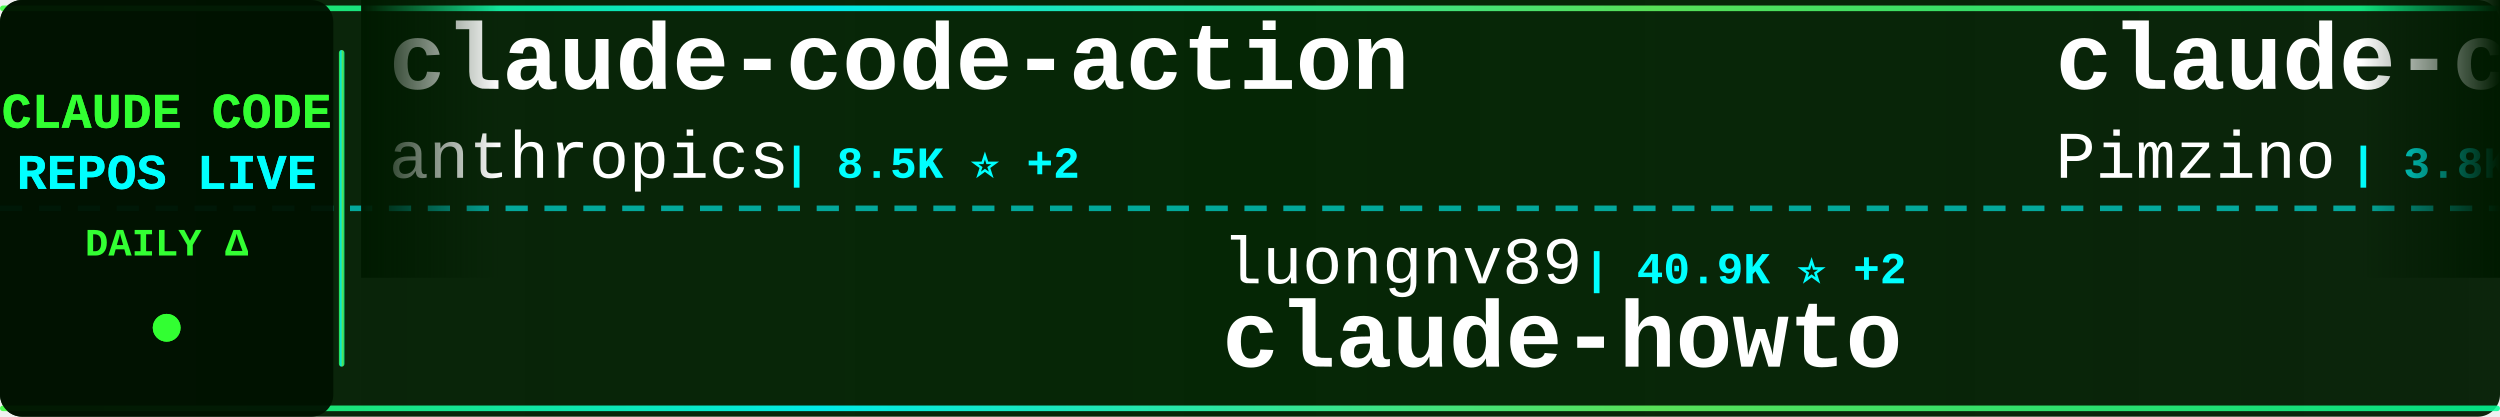
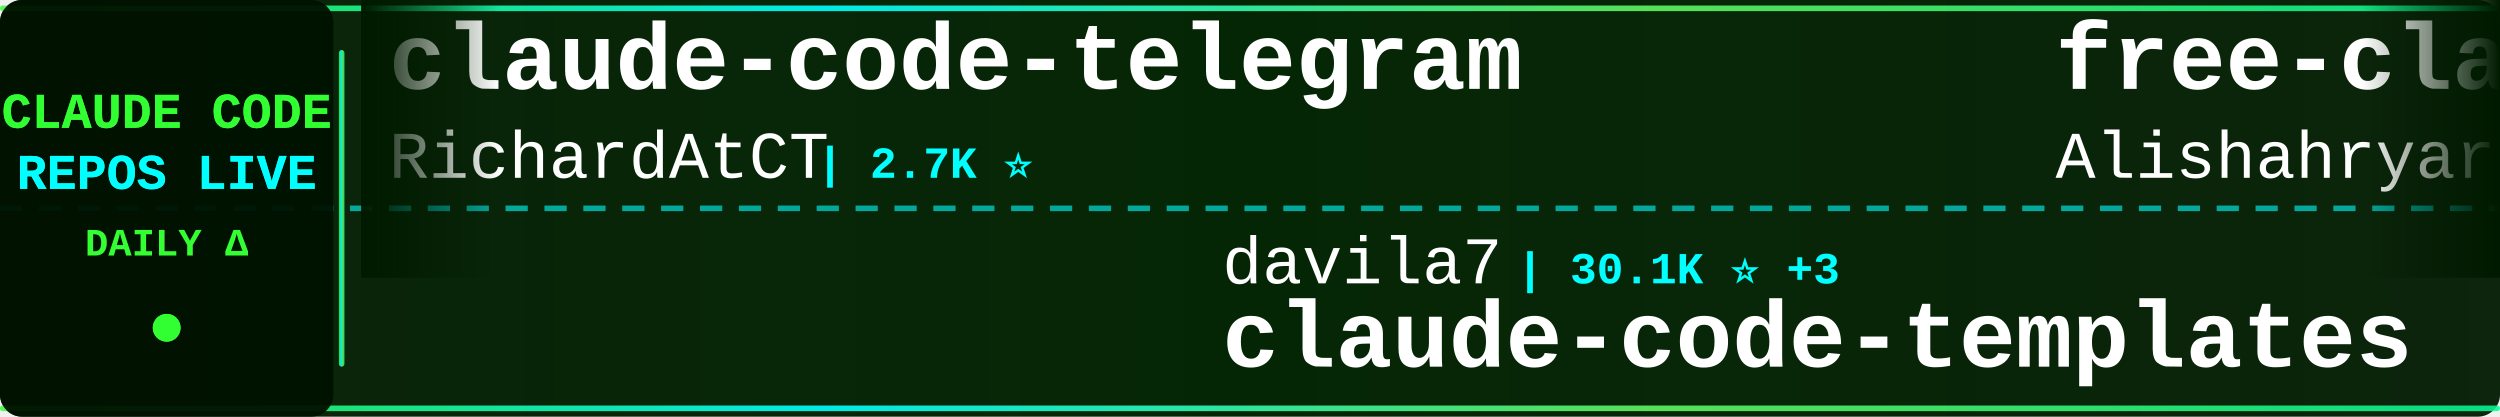
<svg xmlns="http://www.w3.org/2000/svg" width="900" height="150">
  <defs>
    <linearGradient id="tickerBg" x1="0%" y1="0%" x2="100%" y2="0%">
      <stop offset="0%" style="stop-color:#001a00;stop-opacity:0.95" />
      <stop offset="50%" style="stop-color:#002200;stop-opacity:0.98" />
      <stop offset="100%" style="stop-color:#001a00;stop-opacity:0.95" />
    </linearGradient>
    <linearGradient id="borderGrad" x1="0%" y1="0%" x2="100%" y2="0%">
      <stop offset="0%" style="stop-color:#33ff33;stop-opacity:0.85">
        <animate attributeName="stop-opacity" values="0.85;1;0.85" dur="2s" repeatCount="indefinite" />
      </stop>
      <stop offset="33%" style="stop-color:#00ffff;stop-opacity:0.9">
        <animate attributeName="stop-opacity" values="0.9;1;0.9" dur="2.2s" repeatCount="indefinite" />
      </stop>
      <stop offset="66%" style="stop-color:#66ff66;stop-opacity:0.85">
        <animate attributeName="stop-opacity" values="0.85;1;0.85" dur="1.8s" repeatCount="indefinite" />
      </stop>
      <stop offset="100%" style="stop-color:#00ff99;stop-opacity:0.85">
        <animate attributeName="stop-opacity" values="0.85;1;0.85" dur="2s" repeatCount="indefinite" />
      </stop>
    </linearGradient>
    <filter id="textGlow">
      <feGaussianBlur stdDeviation="0.1" result="coloredBlur" />
      <feMerge>
        <feMergeNode in="coloredBlur" />
        <feMergeNode in="SourceGraphic" />
      </feMerge>
    </filter>
    <filter id="metricGlow">
      <feGaussianBlur stdDeviation="0.2" result="coloredBlur" />
      <feMerge>
        <feMergeNode in="coloredBlur" />
        <feMergeNode in="SourceGraphic" />
      </feMerge>
    </filter>
    <linearGradient id="leftFade" x1="0%" y1="0%" x2="100%" y2="0%">
      <stop offset="0%" style="stop-color:#001a00;stop-opacity:1" />
      <stop offset="100%" style="stop-color:#001a00;stop-opacity:0" />
    </linearGradient>
    <linearGradient id="rightFade" x1="0%" y1="0%" x2="100%" y2="0%">
      <stop offset="0%" style="stop-color:#001a00;stop-opacity:0" />
      <stop offset="100%" style="stop-color:#001a00;stop-opacity:1" />
    </linearGradient>
  </defs>
  <rect width="900" height="150" fill="url(#tickerBg)" rx="8" />
  <rect x="0" y="2" width="900" height="2" fill="url(#borderGrad)" rx="1" />
  <rect x="0" y="146" width="900" height="2" fill="url(#borderGrad)" rx="1" />
  <line x1="0" y1="75" x2="900" y2="75" stroke="#00ffff" stroke-width="2" stroke-dasharray="8 6" opacity="0.6" />
  <rect x="0" y="0" width="120" height="150" fill="#001100" opacity="0.95" rx="8" />
  <text x="60" y="46" font-family="'Courier New', monospace" font-size="18" font-weight="bold" fill="#33ff33" text-anchor="middle" filter="url(#textGlow)">
    CLAUDE CODE
  </text>
  <text x="60" y="68" font-family="'Courier New', monospace" font-size="18" font-weight="bold" fill="#00ffff" text-anchor="middle" filter="url(#textGlow)">
    REPOS LIVE
  </text>
  <text x="60" y="92" font-family="'Courier New', monospace" font-size="14" font-weight="bold" fill="#33ff33" text-anchor="middle">
    DAILY Δ
  </text>
  <circle cx="60" cy="118" r="5" fill="#33ff33" filter="url(#metricGlow)">
    <animate attributeName="r" values="4;6;4" dur="1.5s" repeatCount="indefinite" />
    <animate attributeName="opacity" values="0.6;1;0.6" dur="1.5s" repeatCount="indefinite" />
  </circle>
  <rect x="122" y="18" width="2" height="114" fill="url(#borderGrad)" rx="1" />
  <clipPath id="tickerClip">
    <rect x="130" y="0" width="770" height="150" />
  </clipPath>
  <g clip-path="url(#tickerClip)">
    <g id="tickerItems">
      <animateTransform attributeName="transform" attributeType="XML" type="translate" from="0 0" to="-3000 0" dur="54s" repeatCount="indefinite" />
      <g transform="translate(0, 0)">
-         <text x="140" y="32" font-family="'Courier New', monospace" font-size="34" font-weight="bold" fill="#ffffff">claude-code-action</text>
-         <text x="140" y="64" font-family="'Courier New', monospace" font-size="24" font-weight="normal" fill="#ffffff" opacity="1.0">anthropics</text>
-         <text x="282" y="64" font-family="'Courier New', monospace" font-size="16" font-weight="bold" fill="#00ffff"> | 8.5K ⭐ +2</text>
+         <text x="140" y="32" font-family="'Courier New', monospace" font-size="34" font-weight="bold" fill="#ffffff">claude-code-telegram</text>
+         <text x="140" y="64" font-family="'Courier New', monospace" font-size="24" font-weight="normal" fill="#ffffff" opacity="1.0">RichardAtCT</text>
+         <text x="294" y="64" font-family="'Courier New', monospace" font-size="16" font-weight="bold" fill="#00ffff"> | 2.7K ⭐</text>
      </g>
      <g transform="translate(300, 0)">
-         <text x="140" y="102" font-family="'Courier New', monospace" font-size="24" font-weight="normal" fill="#ffffff" opacity="1.0">luongnv89</text>
-         <text x="270" y="102" font-family="'Courier New', monospace" font-size="16" font-weight="bold" fill="#00ffff"> | 40.9K ⭐ +2</text>
-         <text x="140" y="132" font-family="'Courier New', monospace" font-size="34" font-weight="bold" fill="#ffffff">claude-howto</text>
+         <text x="140" y="102" font-family="'Courier New', monospace" font-size="24" font-weight="normal" fill="#ffffff" opacity="1.0">davila7</text>
+         <text x="246" y="102" font-family="'Courier New', monospace" font-size="16" font-weight="bold" fill="#00ffff"> | 30.1K ⭐ +3</text>
+         <text x="140" y="132" font-family="'Courier New', monospace" font-size="34" font-weight="bold" fill="#ffffff">claude-code-templates</text>
      </g>
      <g transform="translate(600, 0)">
-         <text x="140" y="32" font-family="'Courier New', monospace" font-size="34" font-weight="bold" fill="#ffffff">claude-code-spec-workflo...</text>
-         <text x="140" y="64" font-family="'Courier New', monospace" font-size="24" font-weight="normal" fill="#ffffff" opacity="1.0">Pimzino</text>
-         <text x="246" y="64" font-family="'Courier New', monospace" font-size="16" font-weight="bold" fill="#00ffff"> | 3.8K ⭐</text>
+         <text x="140" y="32" font-family="'Courier New', monospace" font-size="34" font-weight="bold" fill="#ffffff">free-claude-code</text>
+         <text x="140" y="64" font-family="'Courier New', monospace" font-size="24" font-weight="normal" fill="#ffffff" opacity="1.0">Alishahryar1</text>
+         <text x="306" y="64" font-family="'Courier New', monospace" font-size="16" font-weight="bold" fill="#00ffff"> | 44.5K ⭐ +13</text>
      </g>
      <g transform="translate(900, 0)">
-         <text x="140" y="102" font-family="'Courier New', monospace" font-size="24" font-weight="normal" fill="#ffffff" opacity="1.0">jeremylongshore</text>
-         <text x="342" y="102" font-family="'Courier New', monospace" font-size="16" font-weight="bold" fill="#00ffff"> | 2.6K ⭐ +1</text>
-         <text x="140" y="132" font-family="'Courier New', monospace" font-size="34" font-weight="bold" fill="#ffffff">claude-code-plugins-plus...</text>
+         <text x="140" y="102" font-family="'Courier New', monospace" font-size="24" font-weight="normal" fill="#ffffff" opacity="1.0">777genius</text>
+         <text x="270" y="102" font-family="'Courier New', monospace" font-size="16" font-weight="bold" fill="#00ffff"> | 925 ⭐</text>
+         <text x="140" y="132" font-family="'Courier New', monospace" font-size="34" font-weight="bold" fill="#ffffff">claude-code-source-code</text>
      </g>
      <g transform="translate(1200, 0)">
-         <text x="140" y="32" font-family="'Courier New', monospace" font-size="34" font-weight="bold" fill="#ffffff">awesome-claude-code-suba...</text>
-         <text x="140" y="64" font-family="'Courier New', monospace" font-size="24" font-weight="normal" fill="#ffffff" opacity="1.0">VoltAgent</text>
-         <text x="270" y="64" font-family="'Courier New', monospace" font-size="16" font-weight="bold" fill="#00ffff"> | 24.0K ⭐ +6</text>
+         <text x="140" y="32" font-family="'Courier New', monospace" font-size="34" font-weight="bold" fill="#ffffff">claude-code-reverse</text>
+         <text x="140" y="64" font-family="'Courier New', monospace" font-size="24" font-weight="normal" fill="#ffffff" opacity="1.0">Yuyz0112</text>
+         <text x="258" y="64" font-family="'Courier New', monospace" font-size="16" font-weight="bold" fill="#00ffff"> | 2.4K ⭐</text>
      </g>
      <g transform="translate(1500, 0)">
-         <text x="140" y="102" font-family="'Courier New', monospace" font-size="24" font-weight="normal" fill="#ffffff" opacity="1.0">hangsman</text>
-         <text x="258" y="102" font-family="'Courier New', monospace" font-size="16" font-weight="bold" fill="#00ffff"> | 790 ⭐</text>
-         <text x="140" y="132" font-family="'Courier New', monospace" font-size="34" font-weight="bold" fill="#ffffff">claude-code-source</text>
+         <text x="140" y="102" font-family="'Courier New', monospace" font-size="24" font-weight="normal" fill="#ffffff" opacity="1.0">VoltAgent</text>
+         <text x="270" y="102" font-family="'Courier New', monospace" font-size="16" font-weight="bold" fill="#00ffff"> | 24.0K ⭐ +1</text>
+         <text x="140" y="132" font-family="'Courier New', monospace" font-size="34" font-weight="bold" fill="#ffffff">awesome-claude-code-suba...</text>
      </g>
      <g transform="translate(1800, 0)">
-         <text x="140" y="32" font-family="'Courier New', monospace" font-size="34" font-weight="bold" fill="#ffffff">claude-code-tudou</text>
-         <text x="140" y="64" font-family="'Courier New', monospace" font-size="24" font-weight="normal" fill="#ffffff" opacity="1.0">AICoderTudou</text>
-         <text x="306" y="64" font-family="'Courier New', monospace" font-size="16" font-weight="bold" fill="#00ffff"> | 497 ⭐</text>
+         <text x="140" y="32" font-family="'Courier New', monospace" font-size="34" font-weight="bold" fill="#ffffff">claude-code-hooks-master...</text>
+         <text x="140" y="64" font-family="'Courier New', monospace" font-size="24" font-weight="normal" fill="#ffffff" opacity="1.0">disler</text>
+         <text x="234" y="64" font-family="'Courier New', monospace" font-size="16" font-weight="bold" fill="#00ffff"> | 3.9K ⭐</text>
      </g>
      <g transform="translate(2100, 0)">
-         <text x="140" y="102" font-family="'Courier New', monospace" font-size="24" font-weight="normal" fill="#ffffff" opacity="1.0">AprilNEA</text>
-         <text x="258" y="102" font-family="'Courier New', monospace" font-size="16" font-weight="bold" fill="#00ffff"> | 394 ⭐</text>
-         <text x="140" y="132" font-family="'Courier New', monospace" font-size="34" font-weight="bold" fill="#ffffff">claude-code-source</text>
+         <text x="140" y="102" font-family="'Courier New', monospace" font-size="24" font-weight="normal" fill="#ffffff" opacity="1.0">Cranot</text>
+         <text x="234" y="102" font-family="'Courier New', monospace" font-size="16" font-weight="bold" fill="#00ffff"> | 2.9K ⭐</text>
+         <text x="140" y="132" font-family="'Courier New', monospace" font-size="34" font-weight="bold" fill="#ffffff">claude-code-guide</text>
      </g>
      <g transform="translate(2400, 0)">
-         <text x="140" y="32" font-family="'Courier New', monospace" font-size="34" font-weight="bold" fill="#ffffff">claude-code-best-practic...</text>
-         <text x="140" y="64" font-family="'Courier New', monospace" font-size="24" font-weight="normal" fill="#ffffff" opacity="1.0">shanraisshan</text>
-         <text x="306" y="64" font-family="'Courier New', monospace" font-size="16" font-weight="bold" fill="#00ffff"> | 64.0K ⭐ +1</text>
+         <text x="140" y="32" font-family="'Courier New', monospace" font-size="34" font-weight="bold" fill="#ffffff">claude-code-tips</text>
+         <text x="140" y="64" font-family="'Courier New', monospace" font-size="24" font-weight="normal" fill="#ffffff" opacity="1.0">ykdojo</text>
+         <text x="234" y="64" font-family="'Courier New', monospace" font-size="16" font-weight="bold" fill="#00ffff"> | 9.5K ⭐ +1</text>
      </g>
      <g transform="translate(2700, 0)">
-         <text x="140" y="102" font-family="'Courier New', monospace" font-size="24" font-weight="normal" fill="#ffffff" opacity="1.0">Piebald-AI</text>
-         <text x="282" y="102" font-family="'Courier New', monospace" font-size="16" font-weight="bold" fill="#00ffff"> | 12.2K ⭐ +2</text>
-         <text x="140" y="132" font-family="'Courier New', monospace" font-size="34" font-weight="bold" fill="#ffffff">claude-code-system-promp...</text>
+         <text x="140" y="102" font-family="'Courier New', monospace" font-size="24" font-weight="normal" fill="#ffffff" opacity="1.0">Yeachan-Heo</text>
+         <text x="294" y="102" font-family="'Courier New', monospace" font-size="16" font-weight="bold" fill="#00ffff"> | 38.4K ⭐ +3</text>
+         <text x="140" y="132" font-family="'Courier New', monospace" font-size="34" font-weight="bold" fill="#ffffff">oh-my-claudecode</text>
      </g>
      <g transform="translate(3000, 0)">
-         <text x="140" y="32" font-family="'Courier New', monospace" font-size="34" font-weight="bold" fill="#ffffff">claude-code-action</text>
-         <text x="140" y="64" font-family="'Courier New', monospace" font-size="24" font-weight="normal" fill="#ffffff" opacity="1.0">anthropics</text>
-         <text x="282" y="64" font-family="'Courier New', monospace" font-size="16" font-weight="bold" fill="#00ffff"> | 8.5K ⭐ +2</text>
+         <text x="140" y="32" font-family="'Courier New', monospace" font-size="34" font-weight="bold" fill="#ffffff">claude-code-telegram</text>
+         <text x="140" y="64" font-family="'Courier New', monospace" font-size="24" font-weight="normal" fill="#ffffff" opacity="1.0">RichardAtCT</text>
+         <text x="294" y="64" font-family="'Courier New', monospace" font-size="16" font-weight="bold" fill="#00ffff"> | 2.7K ⭐</text>
      </g>
      <g transform="translate(3300, 0)">
-         <text x="140" y="102" font-family="'Courier New', monospace" font-size="24" font-weight="normal" fill="#ffffff" opacity="1.0">luongnv89</text>
-         <text x="270" y="102" font-family="'Courier New', monospace" font-size="16" font-weight="bold" fill="#00ffff"> | 40.9K ⭐ +2</text>
-         <text x="140" y="132" font-family="'Courier New', monospace" font-size="34" font-weight="bold" fill="#ffffff">claude-howto</text>
+         <text x="140" y="102" font-family="'Courier New', monospace" font-size="24" font-weight="normal" fill="#ffffff" opacity="1.0">davila7</text>
+         <text x="246" y="102" font-family="'Courier New', monospace" font-size="16" font-weight="bold" fill="#00ffff"> | 30.1K ⭐ +3</text>
+         <text x="140" y="132" font-family="'Courier New', monospace" font-size="34" font-weight="bold" fill="#ffffff">claude-code-templates</text>
      </g>
      <g transform="translate(3600, 0)">
-         <text x="140" y="32" font-family="'Courier New', monospace" font-size="34" font-weight="bold" fill="#ffffff">claude-code-spec-workflo...</text>
-         <text x="140" y="64" font-family="'Courier New', monospace" font-size="24" font-weight="normal" fill="#ffffff" opacity="1.0">Pimzino</text>
-         <text x="246" y="64" font-family="'Courier New', monospace" font-size="16" font-weight="bold" fill="#00ffff"> | 3.8K ⭐</text>
+         <text x="140" y="32" font-family="'Courier New', monospace" font-size="34" font-weight="bold" fill="#ffffff">free-claude-code</text>
+         <text x="140" y="64" font-family="'Courier New', monospace" font-size="24" font-weight="normal" fill="#ffffff" opacity="1.0">Alishahryar1</text>
+         <text x="306" y="64" font-family="'Courier New', monospace" font-size="16" font-weight="bold" fill="#00ffff"> | 44.5K ⭐ +13</text>
      </g>
      <g transform="translate(3900, 0)">
-         <text x="140" y="102" font-family="'Courier New', monospace" font-size="24" font-weight="normal" fill="#ffffff" opacity="1.0">jeremylongshore</text>
-         <text x="342" y="102" font-family="'Courier New', monospace" font-size="16" font-weight="bold" fill="#00ffff"> | 2.6K ⭐ +1</text>
-         <text x="140" y="132" font-family="'Courier New', monospace" font-size="34" font-weight="bold" fill="#ffffff">claude-code-plugins-plus...</text>
+         <text x="140" y="102" font-family="'Courier New', monospace" font-size="24" font-weight="normal" fill="#ffffff" opacity="1.0">777genius</text>
+         <text x="270" y="102" font-family="'Courier New', monospace" font-size="16" font-weight="bold" fill="#00ffff"> | 925 ⭐</text>
+         <text x="140" y="132" font-family="'Courier New', monospace" font-size="34" font-weight="bold" fill="#ffffff">claude-code-source-code</text>
      </g>
    </g>
  </g>
  <rect x="130" y="0" width="50" height="100" fill="url(#leftFade)" />
  <rect x="850" y="0" width="50" height="100" fill="url(#rightFade)" />
</svg>
